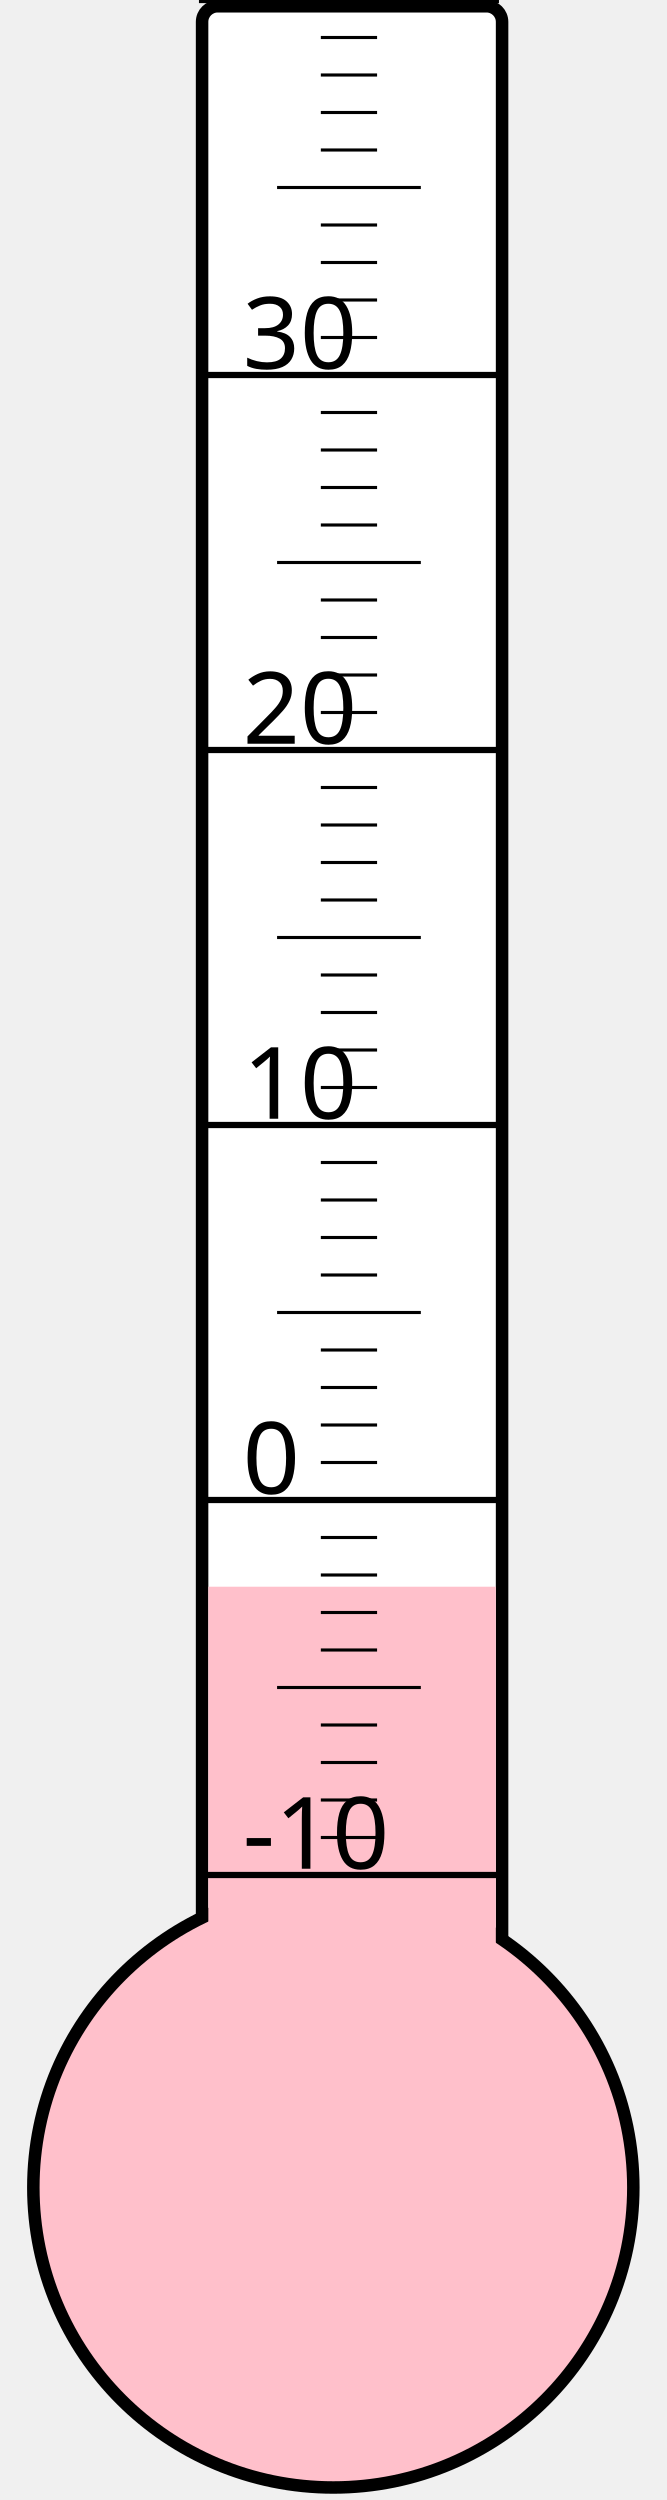
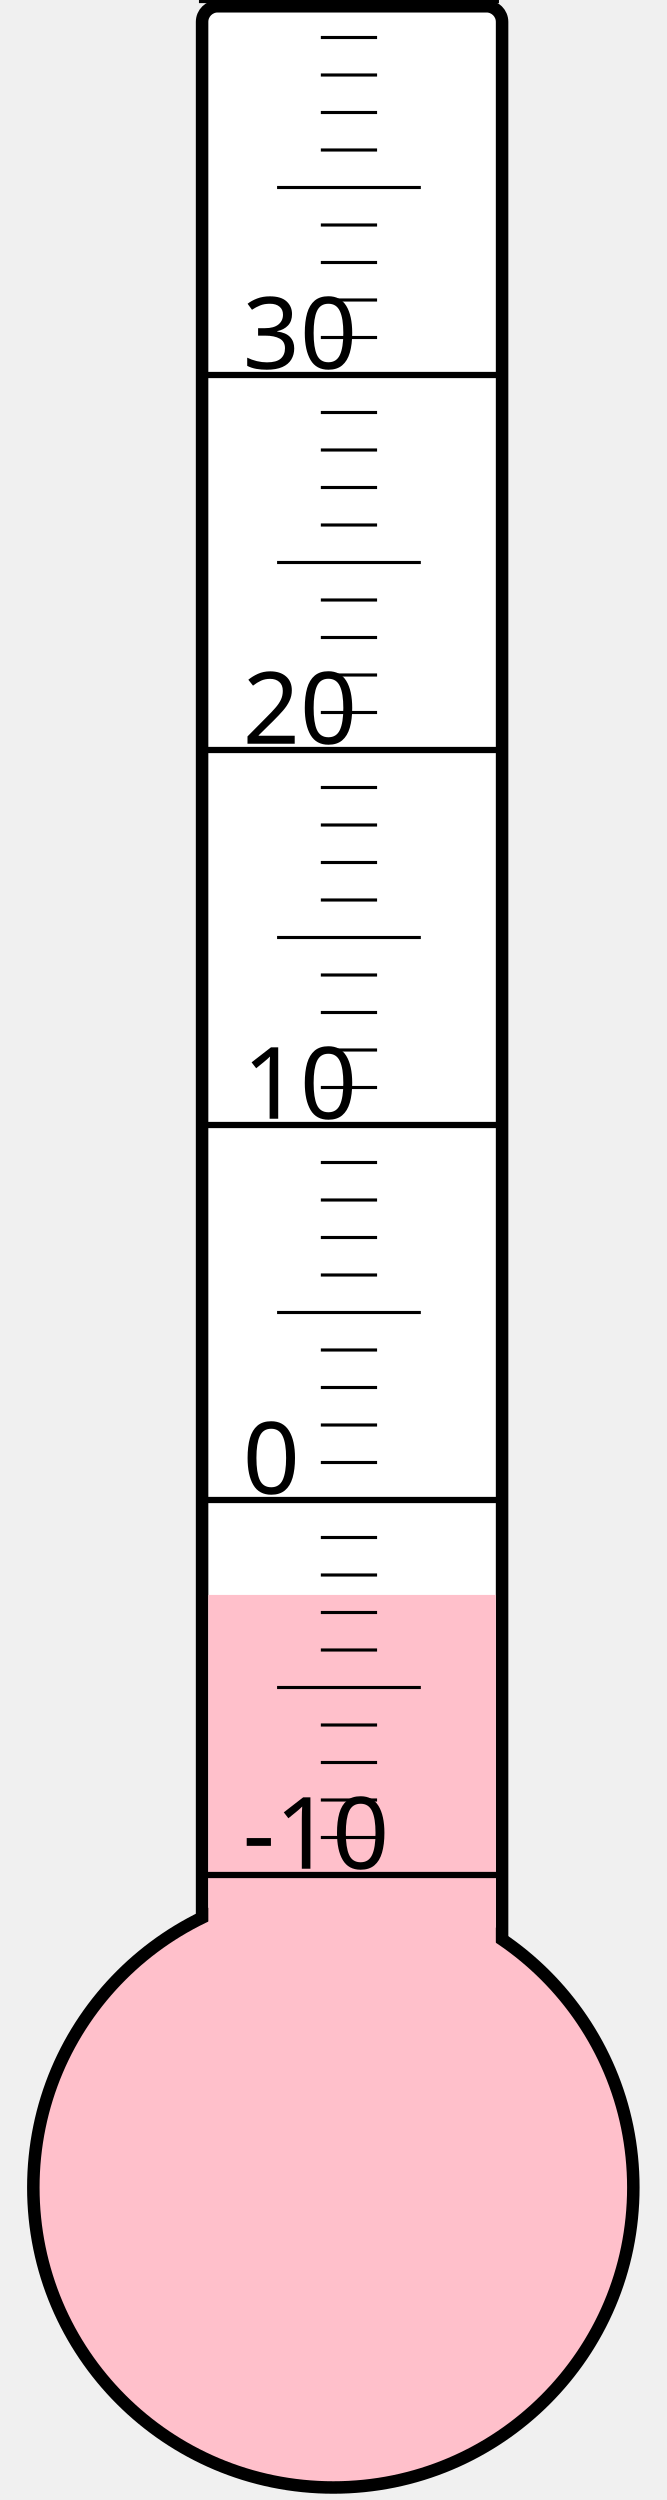
<svg xmlns="http://www.w3.org/2000/svg" width="40px" height="150px" viewBox="0 0 200 800">
  <rect width="200" height="800" x="0" y="0" style="fill: #ffffeb; fill-opacity: 0;" />
  <rect width="96" height="680" x="58" y="2" rx="5" ry="5" style="fill: white; fill-opacity: 1; stroke: black; stroke-width: 4;" />
  <circle cx="100" cy="700" r="96" style="fill: pink; stroke: black; stroke-width: 4;" />
-   <rect width="92" height="192.25" x="60" y="507.75" style="fill: pink; fill-opacity: 1; stroke-width: 0;" />
+   <rect width="92" height="189.625" x="60" y="510.375" style="fill: pink; fill-opacity: 1; stroke-width: 0;" />
  <text x="71" y="598" style="font-family: sans-serif; font-size: 24pt;">-10</text>
  <text x="71" y="478" style="font-family: sans-serif; font-size: 24pt;">0</text>
  <text x="71" y="358" style="font-family: sans-serif; font-size: 24pt;">10</text>
  <text x="71" y="238" style="font-family: sans-serif; font-size: 24pt;">20</text>
  <text x="71" y="118" style="font-family: sans-serif; font-size: 24pt;">30</text>
  <g style="stroke: black;">
    <line x1="57" y1="600" x2="153" y2="600" style="stroke-width: 2;" />
    <line x1="96" y1="588" x2="114" y2="588" style="stroke-width: 1;" />
    <line x1="96" y1="576" x2="114" y2="576" style="stroke-width: 1;" />
    <line x1="96" y1="564" x2="114" y2="564" style="stroke-width: 1;" />
    <line x1="96" y1="552" x2="114" y2="552" style="stroke-width: 1;" />
    <line x1="82" y1="540" x2="128" y2="540" style="stroke-width: 1;" />
    <line x1="96" y1="528" x2="114" y2="528" style="stroke-width: 1;" />
    <line x1="96" y1="516" x2="114" y2="516" style="stroke-width: 1;" />
    <line x1="96" y1="504" x2="114" y2="504" style="stroke-width: 1;" />
    <line x1="96" y1="492" x2="114" y2="492" style="stroke-width: 1;" />
    <line x1="57" y1="480" x2="153" y2="480" style="stroke-width: 2;" />
    <line x1="96" y1="468" x2="114" y2="468" style="stroke-width: 1;" />
    <line x1="96" y1="456" x2="114" y2="456" style="stroke-width: 1;" />
    <line x1="96" y1="444" x2="114" y2="444" style="stroke-width: 1;" />
    <line x1="96" y1="432" x2="114" y2="432" style="stroke-width: 1;" />
    <line x1="82" y1="420" x2="128" y2="420" style="stroke-width: 1;" />
    <line x1="96" y1="408" x2="114" y2="408" style="stroke-width: 1;" />
    <line x1="96" y1="396" x2="114" y2="396" style="stroke-width: 1;" />
    <line x1="96" y1="384" x2="114" y2="384" style="stroke-width: 1;" />
    <line x1="96" y1="372" x2="114" y2="372" style="stroke-width: 1;" />
    <line x1="57" y1="360" x2="153" y2="360" style="stroke-width: 2;" />
    <line x1="96" y1="348" x2="114" y2="348" style="stroke-width: 1;" />
    <line x1="96" y1="336" x2="114" y2="336" style="stroke-width: 1;" />
    <line x1="96" y1="324" x2="114" y2="324" style="stroke-width: 1;" />
    <line x1="96" y1="312" x2="114" y2="312" style="stroke-width: 1;" />
    <line x1="82" y1="300" x2="128" y2="300" style="stroke-width: 1;" />
    <line x1="96" y1="288" x2="114" y2="288" style="stroke-width: 1;" />
    <line x1="96" y1="276" x2="114" y2="276" style="stroke-width: 1;" />
    <line x1="96" y1="264" x2="114" y2="264" style="stroke-width: 1;" />
    <line x1="96" y1="252" x2="114" y2="252" style="stroke-width: 1;" />
    <line x1="57" y1="240" x2="153" y2="240" style="stroke-width: 2;" />
    <line x1="96" y1="228" x2="114" y2="228" style="stroke-width: 1;" />
    <line x1="96" y1="216" x2="114" y2="216" style="stroke-width: 1;" />
    <line x1="96" y1="204" x2="114" y2="204" style="stroke-width: 1;" />
    <line x1="96" y1="192" x2="114" y2="192" style="stroke-width: 1;" />
    <line x1="82" y1="180" x2="128" y2="180" style="stroke-width: 1;" />
    <line x1="96" y1="168" x2="114" y2="168" style="stroke-width: 1;" />
    <line x1="96" y1="156" x2="114" y2="156" style="stroke-width: 1;" />
    <line x1="96" y1="144" x2="114" y2="144" style="stroke-width: 1;" />
    <line x1="96" y1="132" x2="114" y2="132" style="stroke-width: 1;" />
    <line x1="57" y1="120" x2="153" y2="120" style="stroke-width: 2;" />
    <line x1="96" y1="108" x2="114" y2="108" style="stroke-width: 1;" />
    <line x1="96" y1="96" x2="114" y2="96" style="stroke-width: 1;" />
    <line x1="96" y1="84" x2="114" y2="84" style="stroke-width: 1;" />
    <line x1="96" y1="72" x2="114" y2="72" style="stroke-width: 1;" />
    <line x1="82" y1="60" x2="128" y2="60" style="stroke-width: 1;" />
    <line x1="96" y1="48" x2="114" y2="48" style="stroke-width: 1;" />
    <line x1="96" y1="36" x2="114" y2="36" style="stroke-width: 1;" />
    <line x1="96" y1="24" x2="114" y2="24" style="stroke-width: 1;" />
    <line x1="96" y1="12" x2="114" y2="12" style="stroke-width: 1;" />
    <line x1="57" y1="0" x2="153" y2="0" style="stroke-width: 2;" />
  </g>
</svg>
